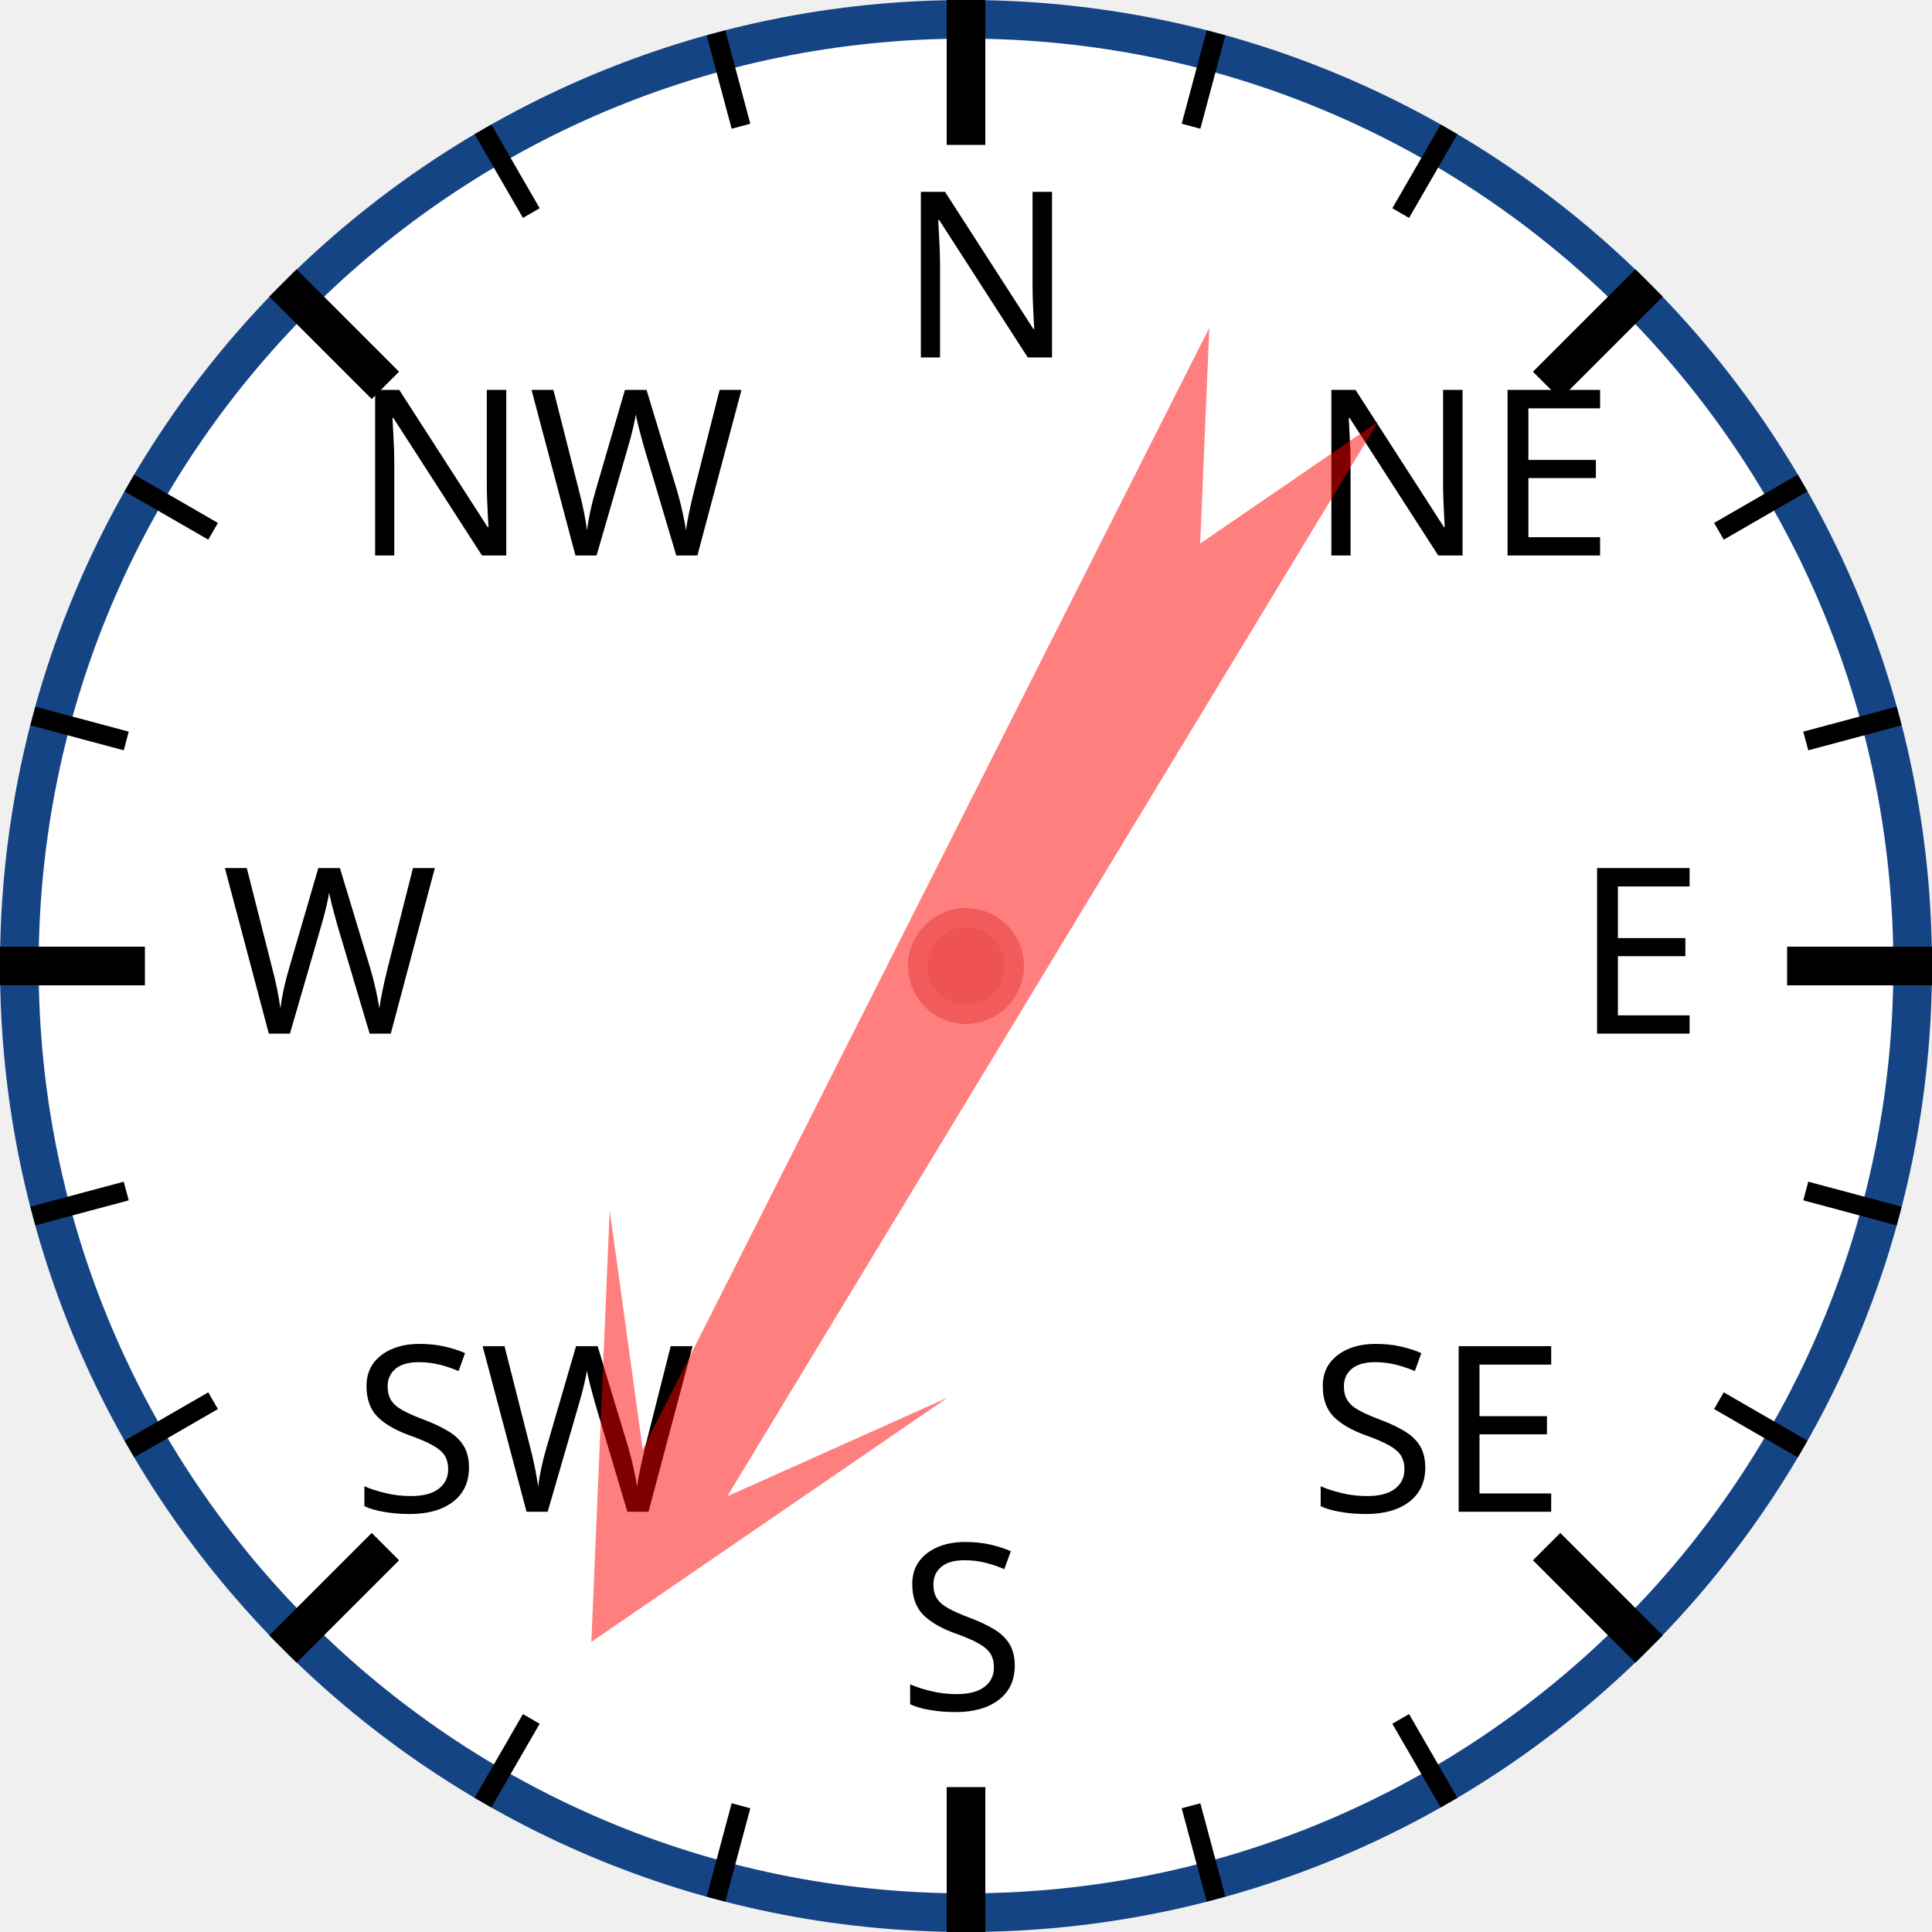
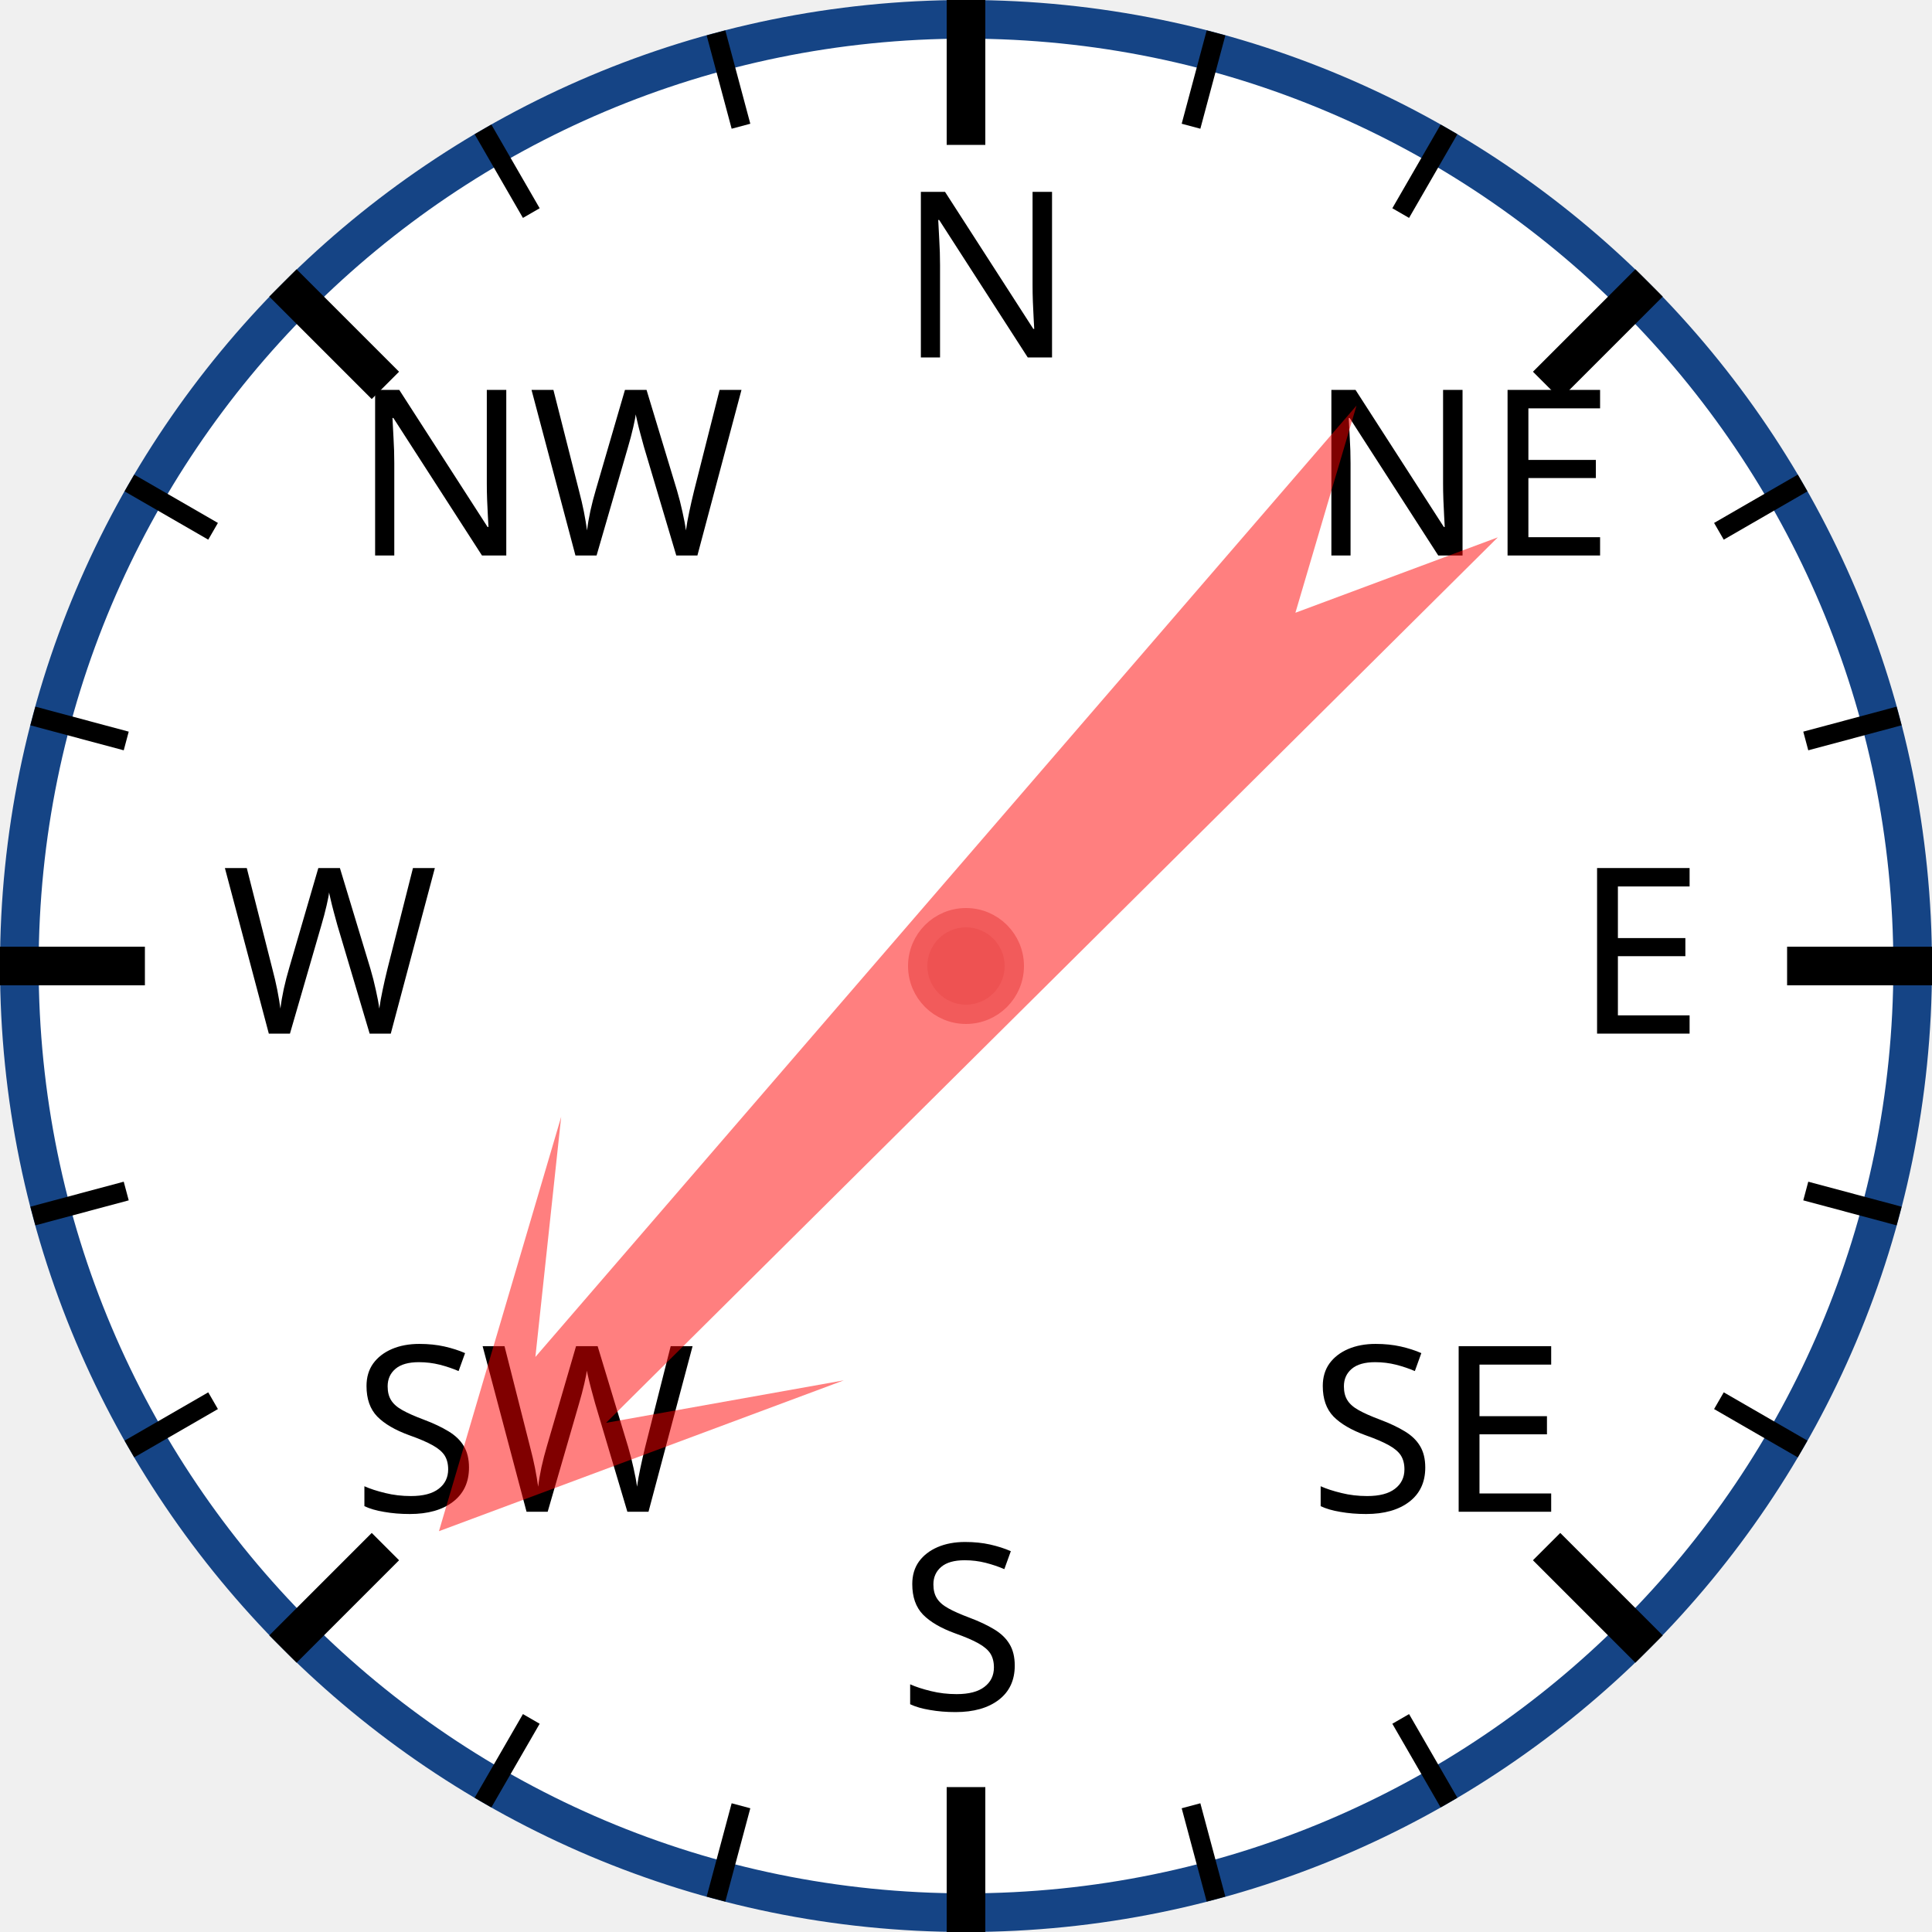
<svg xmlns="http://www.w3.org/2000/svg" width="120px" height="120px" viewBox="0 0 200 200">
  <circle cx="100" cy="100" r="98" style="fill: white; stroke: #154485; stroke-width: 4;" />
  <text x="93.0" y="37.0" style="font-family: sans-serif; font-size: 18pt;">N</text>
  <line x1="100.0" y1="0.0" x2="100.0" y2="15.0" style="stroke: black; stroke-width: 4;" />
  <line x1="74.118" y1="3.407" x2="76.706" y2="13.067" style="stroke: black; stroke-width: 2;" />
  <line x1="50" y1="13.397" x2="55" y2="22.058" style="stroke: black; stroke-width: 2;" />
  <text x="36.503" y="57.503" style="font-family: sans-serif; font-size: 18pt;">NW</text>
  <line x1="29.289" y1="29.289" x2="39.896" y2="39.896" style="stroke: black; stroke-width: 4;" />
  <line x1="13.397" y1="50" x2="22.058" y2="55" style="stroke: black; stroke-width: 2;" />
  <line x1="3.407" y1="74.118" x2="13.067" y2="76.706" style="stroke: black; stroke-width: 2;" />
  <text x="23.0" y="107.0" style="font-family: sans-serif; font-size: 18pt;">W</text>
  <line x1="0.0" y1="100.0" x2="15.0" y2="100.0" style="stroke: black; stroke-width: 4;" />
  <line x1="3.407" y1="125.882" x2="13.067" y2="123.294" style="stroke: black; stroke-width: 2;" />
  <line x1="13.397" y1="150" x2="22.058" y2="145" style="stroke: black; stroke-width: 2;" />
  <text x="36.503" y="156.497" style="font-family: sans-serif; font-size: 18pt;">SW</text>
  <line x1="29.289" y1="170.711" x2="39.896" y2="160.104" style="stroke: black; stroke-width: 4;" />
  <line x1="50" y1="186.603" x2="55" y2="177.942" style="stroke: black; stroke-width: 2;" />
  <line x1="74.118" y1="196.593" x2="76.706" y2="186.933" style="stroke: black; stroke-width: 2;" />
  <text x="93" y="177.0" style="font-family: sans-serif; font-size: 18pt;">S</text>
  <line x1="100" y1="200.0" x2="100" y2="185.0" style="stroke: black; stroke-width: 4;" />
  <line x1="125.882" y1="196.593" x2="123.294" y2="186.933" style="stroke: black; stroke-width: 2;" />
  <line x1="150.0" y1="186.603" x2="145.0" y2="177.942" style="stroke: black; stroke-width: 2;" />
  <text x="135.497" y="156.497" style="font-family: sans-serif; font-size: 18pt;">SE</text>
  <line x1="170.711" y1="170.711" x2="160.104" y2="160.104" style="stroke: black; stroke-width: 4;" />
  <line x1="186.603" y1="150" x2="177.942" y2="145" style="stroke: black; stroke-width: 2;" />
  <line x1="196.593" y1="125.882" x2="186.933" y2="123.294" style="stroke: black; stroke-width: 2;" />
  <text x="163.0" y="107" style="font-family: sans-serif; font-size: 18pt;">E</text>
  <line x1="200.0" y1="100" x2="185.0" y2="100" style="stroke: black; stroke-width: 4;" />
  <line x1="196.593" y1="74.118" x2="186.933" y2="76.706" style="stroke: black; stroke-width: 2;" />
  <line x1="186.603" y1="50" x2="177.942" y2="55" style="stroke: black; stroke-width: 2;" />
  <text x="135.497" y="57.503" style="font-family: sans-serif; font-size: 18pt;">NE</text>
  <line x1="170.711" y1="29.289" x2="160.104" y2="39.896" style="stroke: black; stroke-width: 4;" />
  <line x1="150" y1="13.397" x2="145" y2="22.058" style="stroke: black; stroke-width: 2;" />
  <line x1="125.882" y1="3.407" x2="123.294" y2="13.067" style="stroke: black; stroke-width: 2;" />
-   <polygon points="100 20 120 60 105 40 110 170 100 150 90 170 95 40 80 60" style="fill: red; fill-opacity: 0.5;" transform="rotate(209,100,100)" />
+   <polygon points="100 20 120 60 105 40 110 170 100 150 90 170 95 40 80 60" style="fill: red; fill-opacity: 0.5;" transform="rotate(223,100,100)" />
  <circle cx="100" cy="100" r="5" style="fill: #EE5252; stroke: #F25B5B; stroke-width: 2;" />
</svg>
